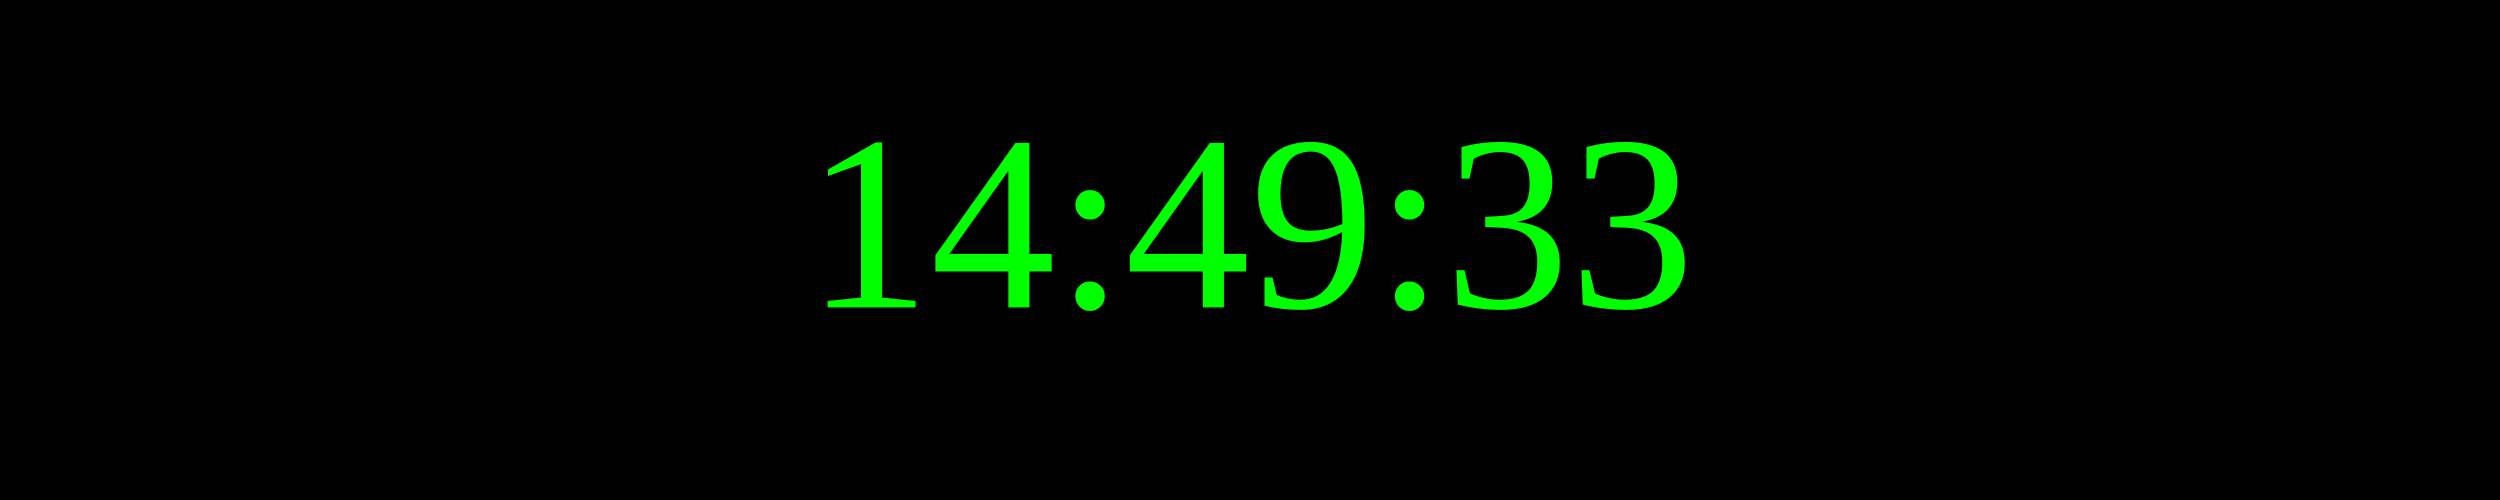
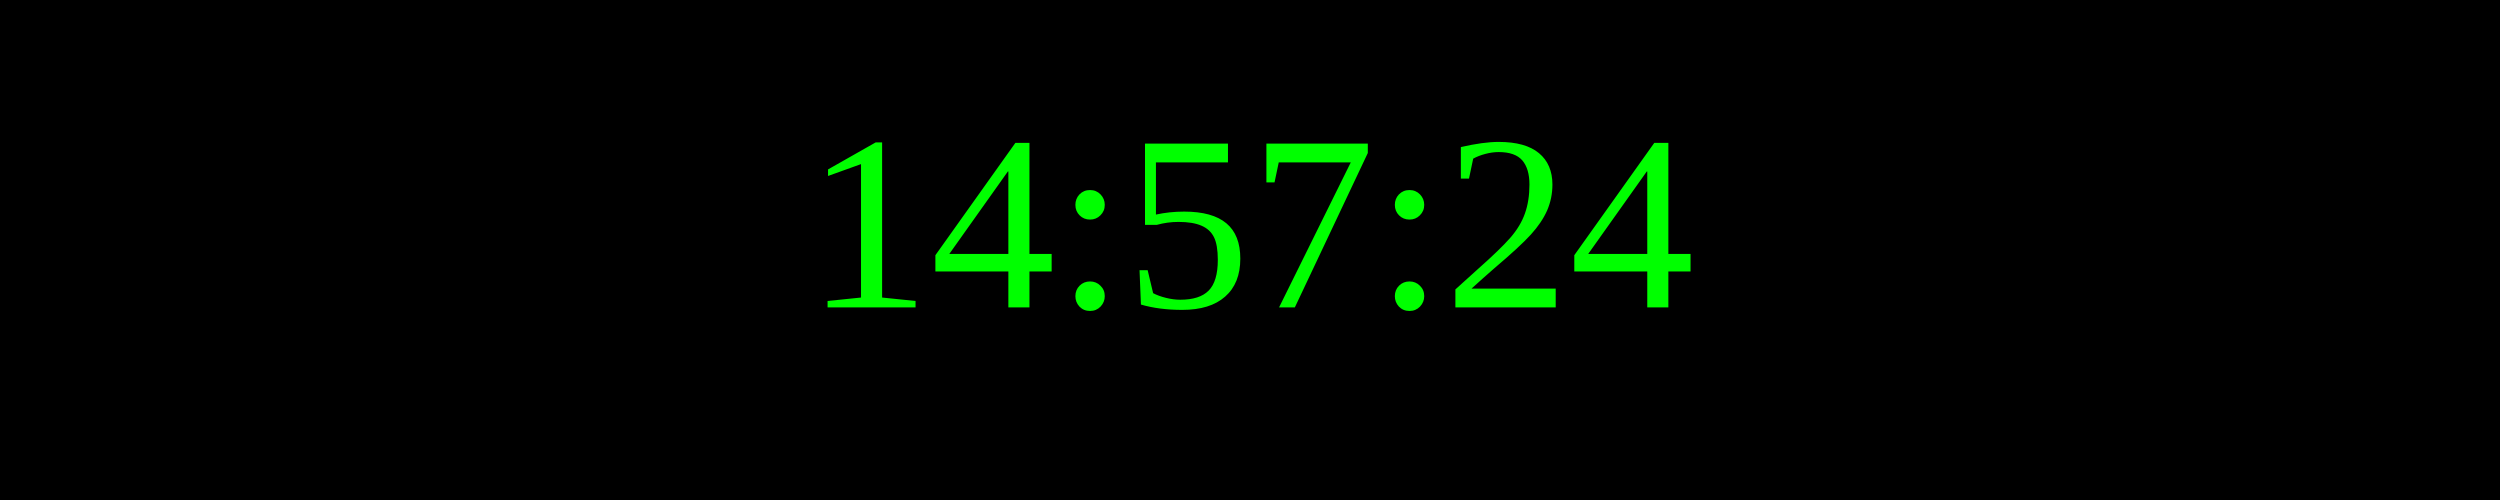
<svg xmlns="http://www.w3.org/2000/svg" width="250" height="50">
  <rect width="100%" height="100%" fill="black" />
  <text x="50%" y="50%" font-size="25" fill="lime" text-anchor="middle" dominant-baseline="middle">
- 14:49:33
+ 14:57:24
</text>
</svg>
